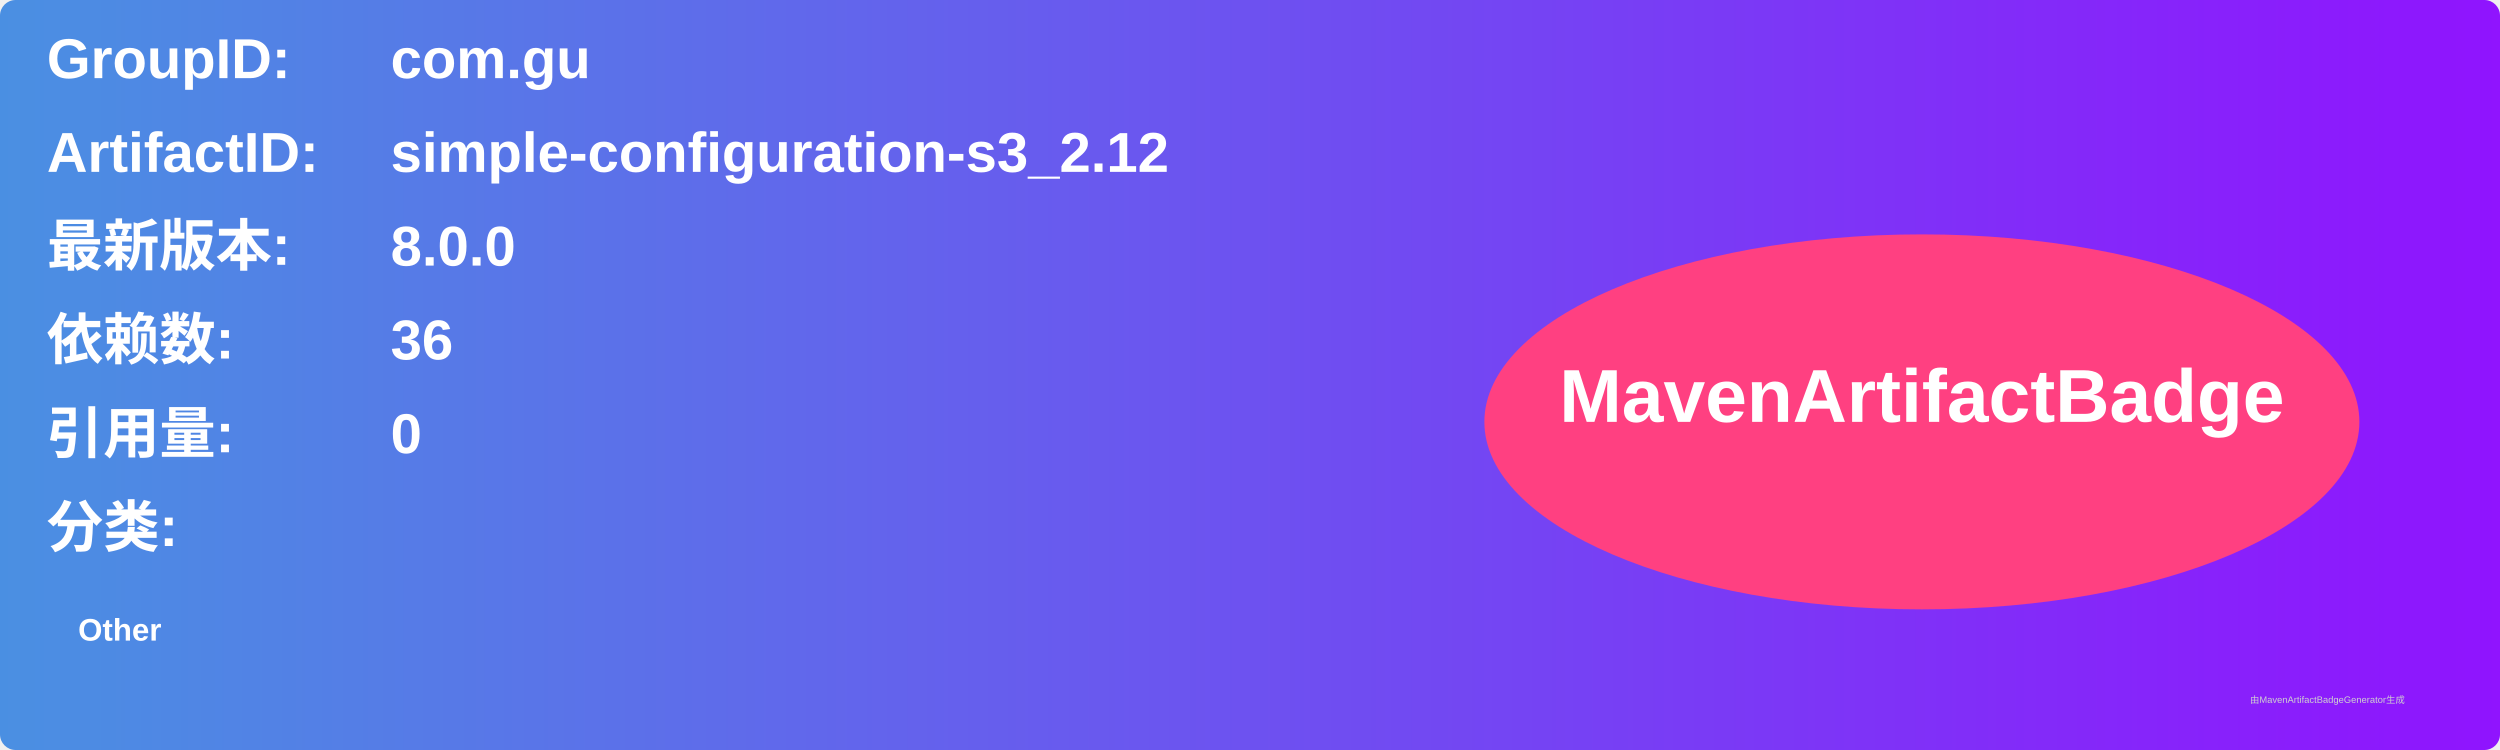
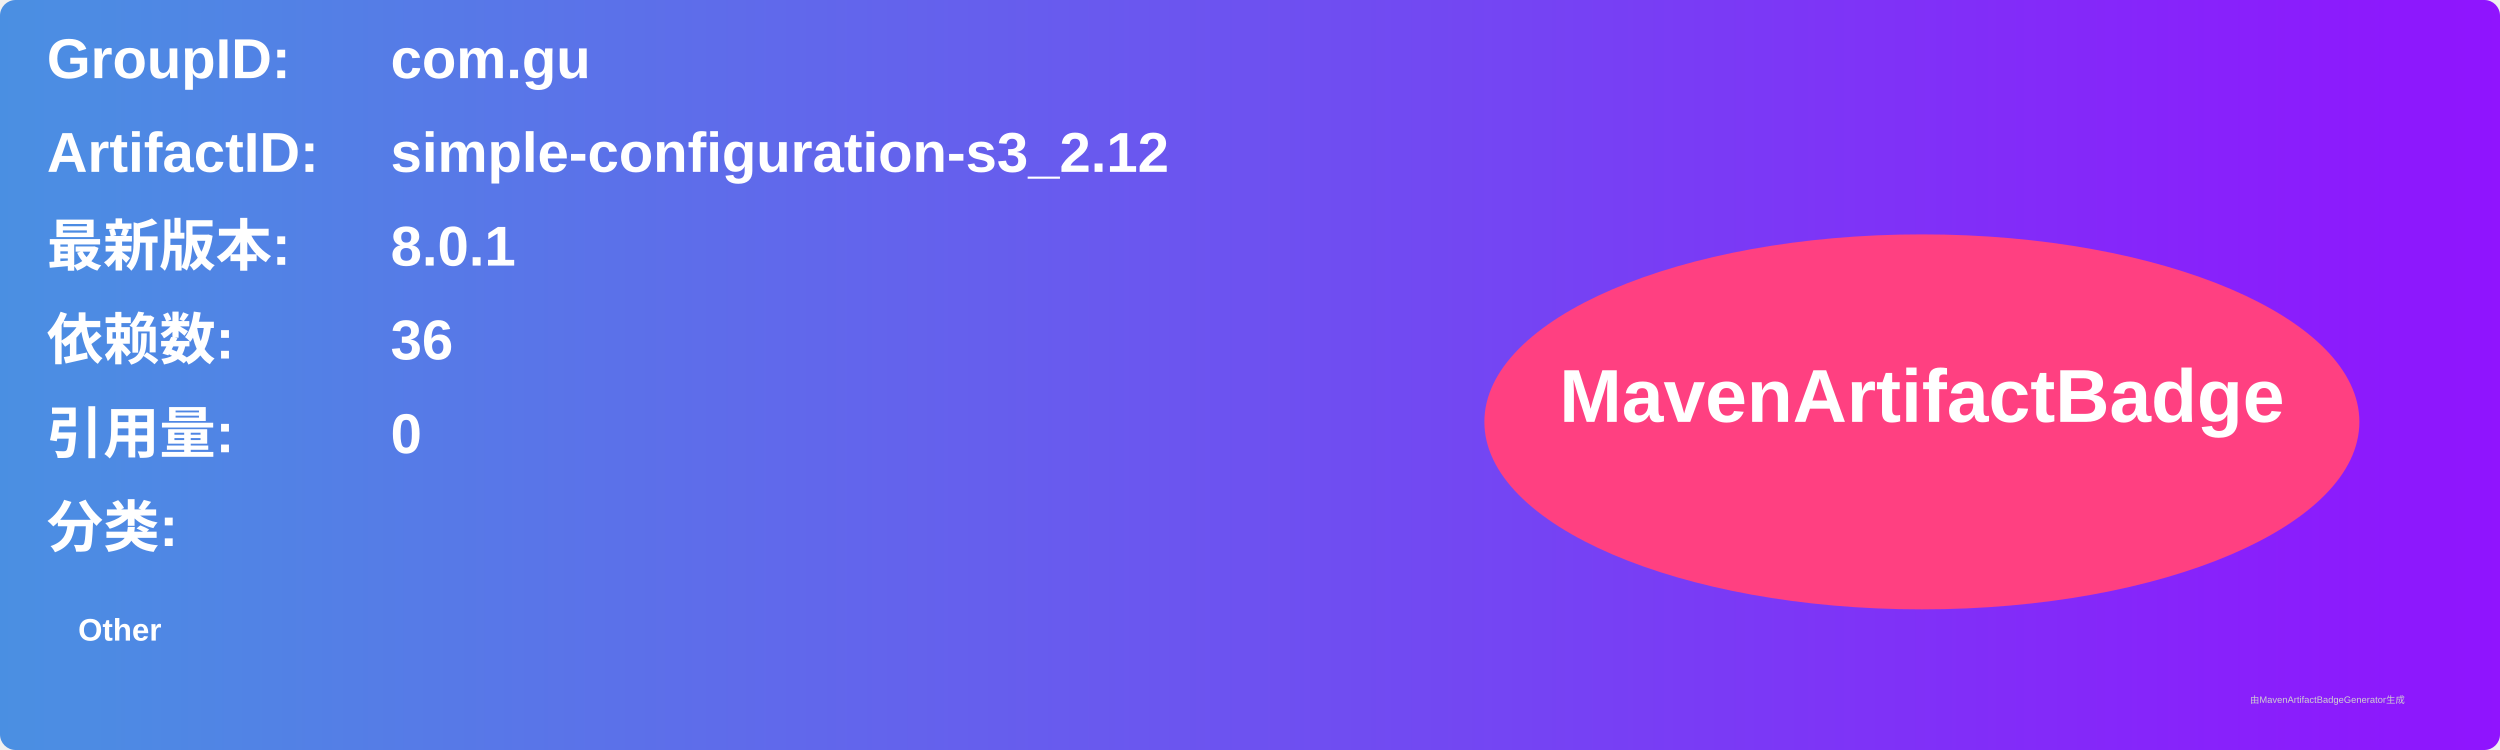
<svg xmlns="http://www.w3.org/2000/svg" width="800" height="240" viewBox="0 0 800 240">
  <linearGradient id="grad" x1="0%" y1="0%" x2="100%" y2="0%">
    <stop offset="0%" stop-color="#4a90e2" />
    <stop offset="100%" stop-color="#9013fe" />
  </linearGradient>
  <rect width="100%" height="100%" rx="5" ry="5" fill="url(#grad)" />
  <g transform="translate(15, 15)">
    <text x="0" y="10" font-family="Arial" font-size="18" fill="white" font-weight="bold" width="260">GroupID:</text>
    <text x="110" y="10" font-family="Arial" font-size="18" fill="white" font-weight="bold" width="460">com.gu</text>
    <text x="0" y="40" font-family="Arial" font-size="18" fill="white" font-weight="bold" width="260">ArtifactID:</text>
    <text x="110" y="40" font-family="Arial" font-size="18" fill="white" font-weight="bold" width="460">simple-configuration-s3_2.12</text>
    <text x="0" y="70" font-family="Arial" font-size="18" fill="white" font-weight="bold">最新版本:</text>
    <text x="110" y="70" font-family="Arial" font-size="18" fill="white" font-weight="bold">
-       <tspan font-weight="bold">8.0.0</tspan>
+       <tspan font-weight="bold">8.0.1</tspan>
    </text>
    <text x="0" y="100" font-family="Arial" font-size="18" fill="white" font-weight="bold">依赖数: </text>
    <text x="110" y="100" font-family="Arial" font-size="18" fill="white">
      <tspan font-weight="bold">36</tspan>
    </text>
    <text x="0" y="130" font-family="Arial" font-size="18" fill="white" font-weight="bold">引用量: </text>
    <text x="110" y="130" font-family="Arial" font-size="18" fill="white">
      <tspan font-weight="bold">0</tspan>
    </text>
    <text x="0" y="160" font-family="Arial" font-size="18" fill="white" font-weight="bold">分类:</text>
    <text x="10" y="190" font-family="Arial" font-size="10" fill="white">
      <tspan font-weight="bold">Other</tspan>
    </text>
    <ellipse cx="600" cy="120" rx="140" ry="60" fill="#ff4081" />
    <text x="600" y="120" text-anchor="middle" font-family="Arial" font-size="24" fill="white" font-weight="bold">MavenArtifactBadge</text>
  </g>
  <text x="720" y="225" font-family="Arial" font-size="3" fill="#d0d0d0">由MavenArtifactBadgeGenerator生成</text>
</svg>
